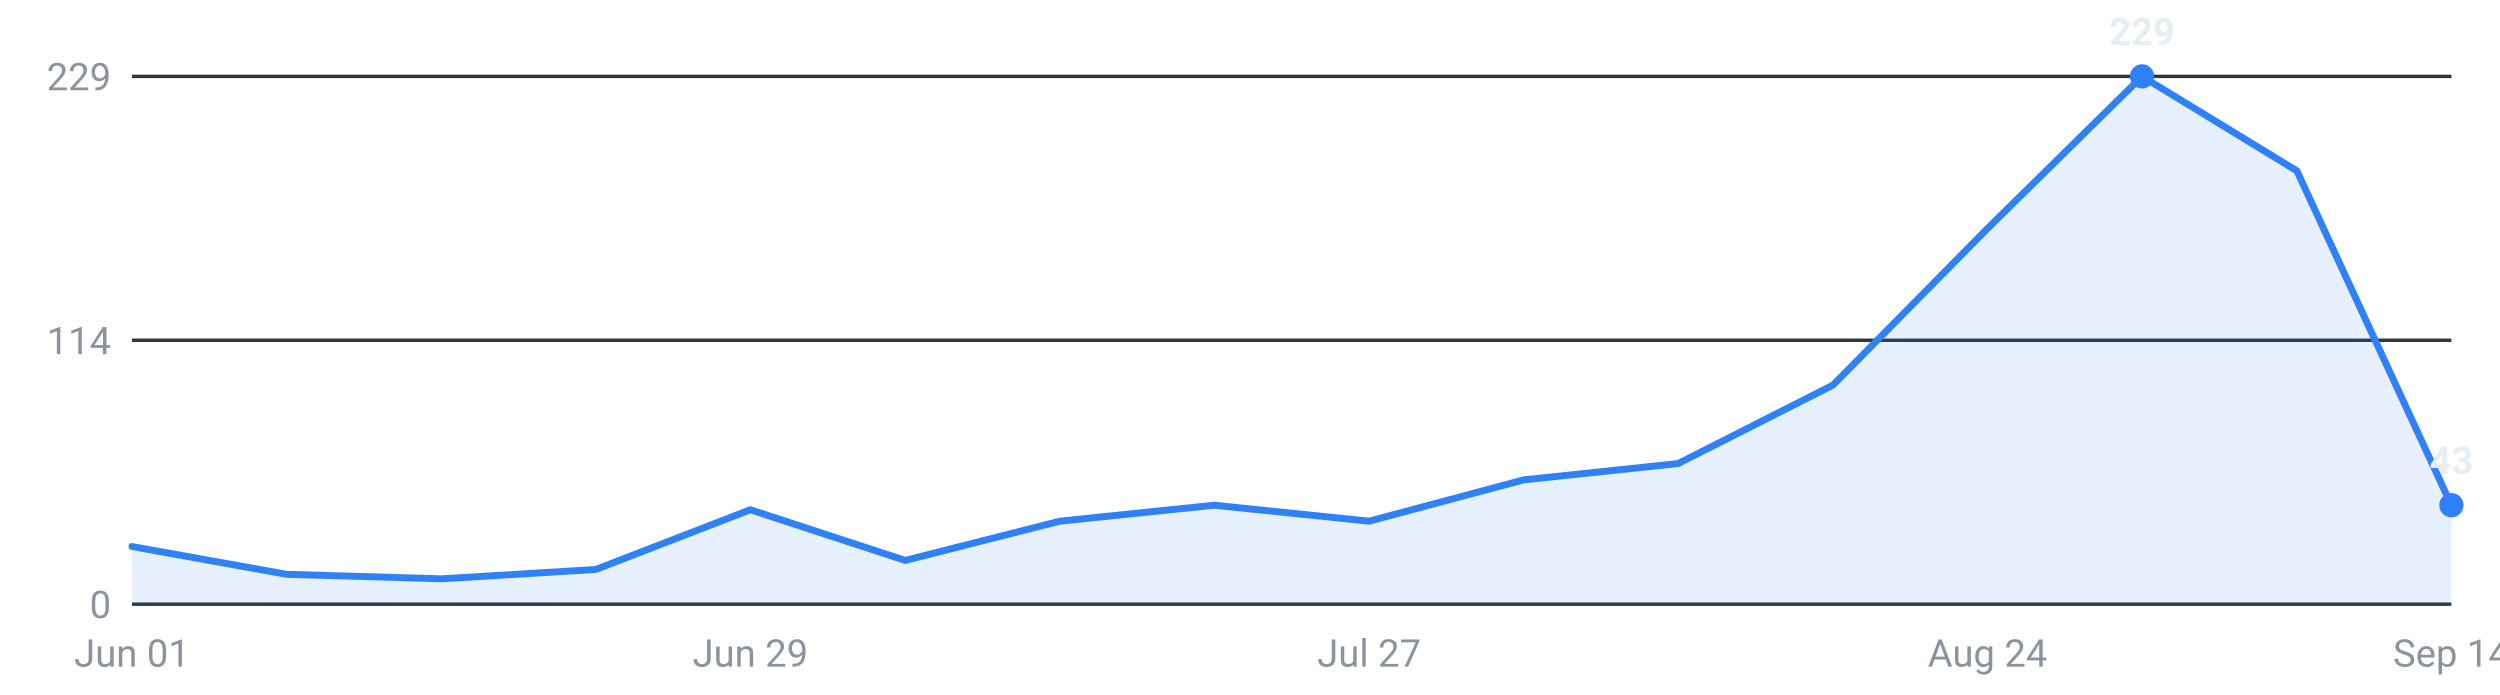
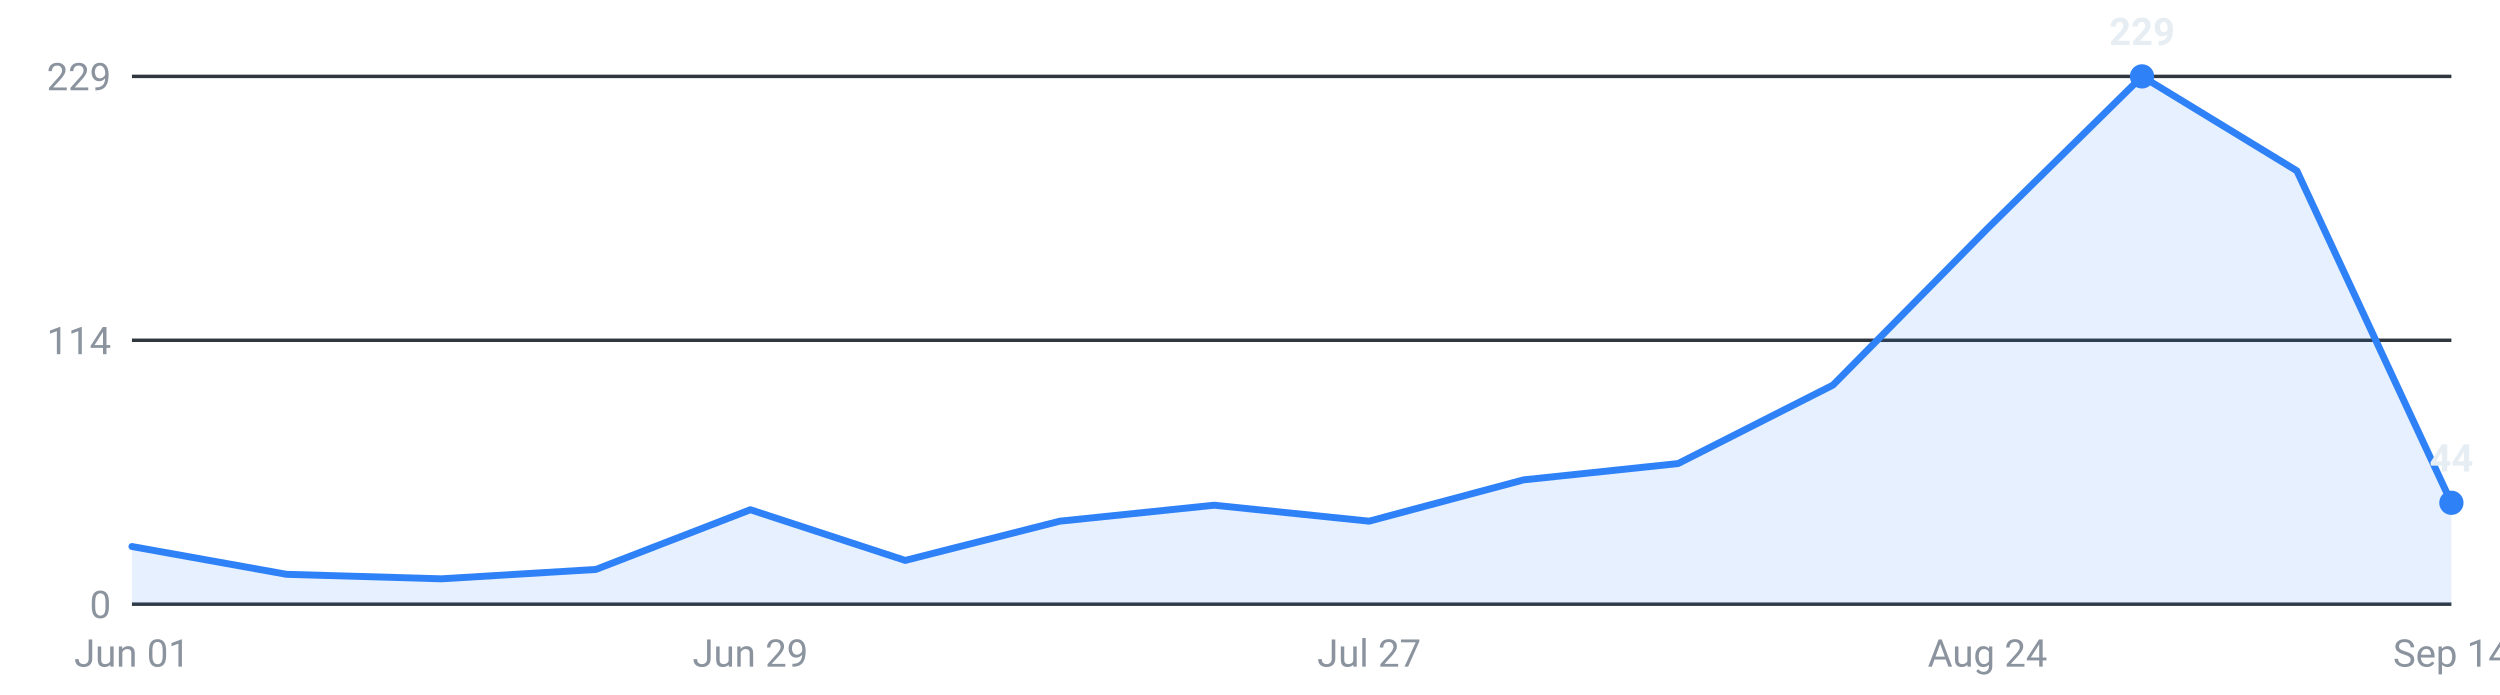
<svg xmlns="http://www.w3.org/2000/svg" viewBox="0 0 720 200" width="720" height="200" role="img" aria-label="Internships posted per week, last 16 weeks">
  <g font-family="-apple-system,Segoe UI,Roboto,sans-serif" font-size="11">
    <line x1="38" y1="174.0" x2="706" y2="174.0" stroke="#30363d" stroke-width="1" />
    <text x="32" y="178.0" text-anchor="end" fill="#8b949e">0</text>
    <line x1="38" y1="98.0" x2="706" y2="98.0" stroke="#30363d" stroke-width="1" />
    <text x="32" y="102.0" text-anchor="end" fill="#8b949e">114</text>
    <line x1="38" y1="22.0" x2="706" y2="22.0" stroke="#30363d" stroke-width="1" />
    <text x="32" y="26.0" text-anchor="end" fill="#8b949e">229</text>
-     <path d="M38.0,174 L38.0,157.4 L82.5,165.4 L127.1,166.7 L171.6,164.0 L216.1,146.8 L260.7,161.4 L305.2,150.1 L349.7,145.5 L394.3,150.1 L438.8,138.2 L483.3,133.5 L527.9,110.9 L572.4,65.8 L616.9,22.0 L661.5,49.2 L706.0,145.5 L706.0,174 Z" fill="#2f81f7" fill-opacity="0.12" />
-     <polyline points="38.0,157.4 82.5,165.4 127.1,166.7 171.6,164.0 216.1,146.8 260.7,161.4 305.2,150.1 349.7,145.5 394.3,150.1 438.8,138.2 483.3,133.5 527.9,110.9 572.4,65.8 616.9,22.0 661.5,49.2 706.0,145.5" fill="none" stroke="#2f81f7" stroke-width="2" stroke-linejoin="round" stroke-linecap="round" />
+     <path d="M38.0,174 L38.0,157.4 L82.5,165.4 L127.1,166.7 L171.6,164.0 L216.1,146.8 L260.7,161.4 L305.2,150.1 L349.7,145.5 L394.3,150.1 L438.8,138.2 L483.3,133.5 L527.9,110.9 L572.4,65.8 L616.9,22.0 L661.5,49.2 L706.0,144.8 L706.0,174 Z" fill="#2f81f7" fill-opacity="0.12" />
+     <polyline points="38.0,157.4 82.5,165.4 127.1,166.7 171.6,164.0 216.1,146.8 260.7,161.4 305.2,150.1 349.7,145.5 394.3,150.1 438.8,138.2 483.3,133.5 527.9,110.9 572.4,65.8 616.9,22.0 661.5,49.2 706.0,144.8" fill="none" stroke="#2f81f7" stroke-width="2" stroke-linejoin="round" stroke-linecap="round" />
    <circle cx="616.9" cy="22.0" r="3.5" fill="#2f81f7" />
    <text x="616.9" y="13.0" text-anchor="middle" fill="#e6edf3" font-weight="600">229</text>
-     <circle cx="706.0" cy="145.5" r="3.5" fill="#2f81f7" />
-     <text x="706.0" y="136.5" text-anchor="middle" fill="#e6edf3" font-weight="600">43</text>
+     <circle cx="706.0" cy="144.8" r="3.5" fill="#2f81f7" />
+     <text x="706.0" y="135.8" text-anchor="middle" fill="#e6edf3" font-weight="600">44</text>
    <text x="38.0" y="192" text-anchor="middle" fill="#8b949e">Jun 01</text>
    <text x="216.1" y="192" text-anchor="middle" fill="#8b949e">Jun 29</text>
    <text x="394.3" y="192" text-anchor="middle" fill="#8b949e">Jul 27</text>
    <text x="572.4" y="192" text-anchor="middle" fill="#8b949e">Aug 24</text>
    <text x="706.0" y="192" text-anchor="middle" fill="#8b949e">Sep 14</text>
  </g>
</svg>
